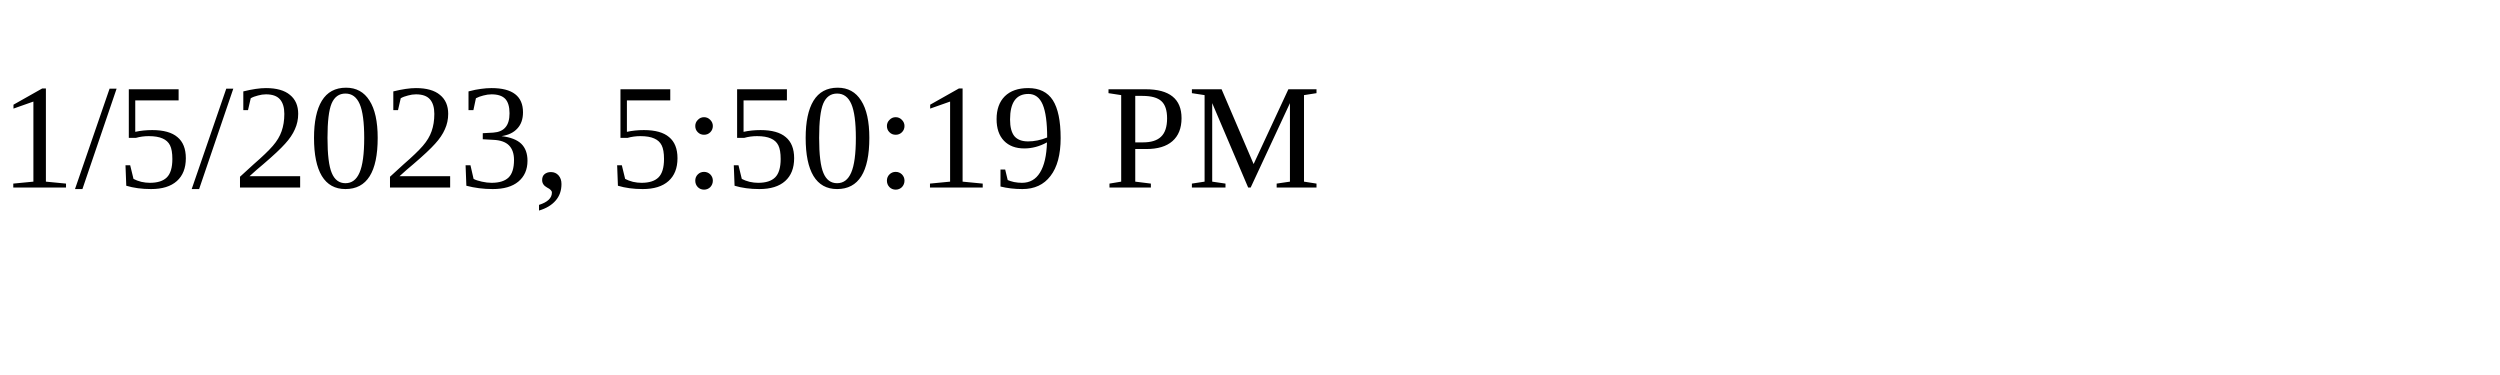
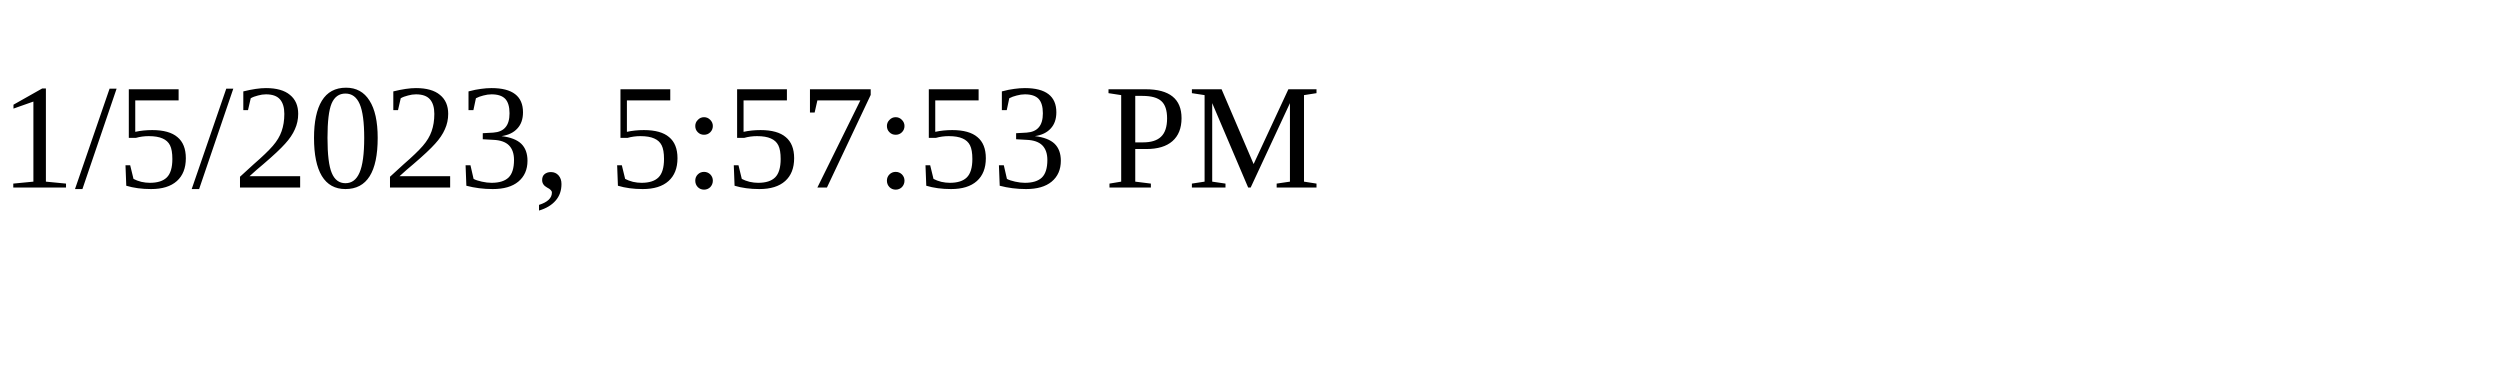
<svg xmlns="http://www.w3.org/2000/svg" height="30" width="200">
-   <text x="0" y="15">1/5/2023, 5:50:19 PM</text>
+   <text x="0" y="15">1/5/2023, 5:57:53 PM</text>
</svg>
